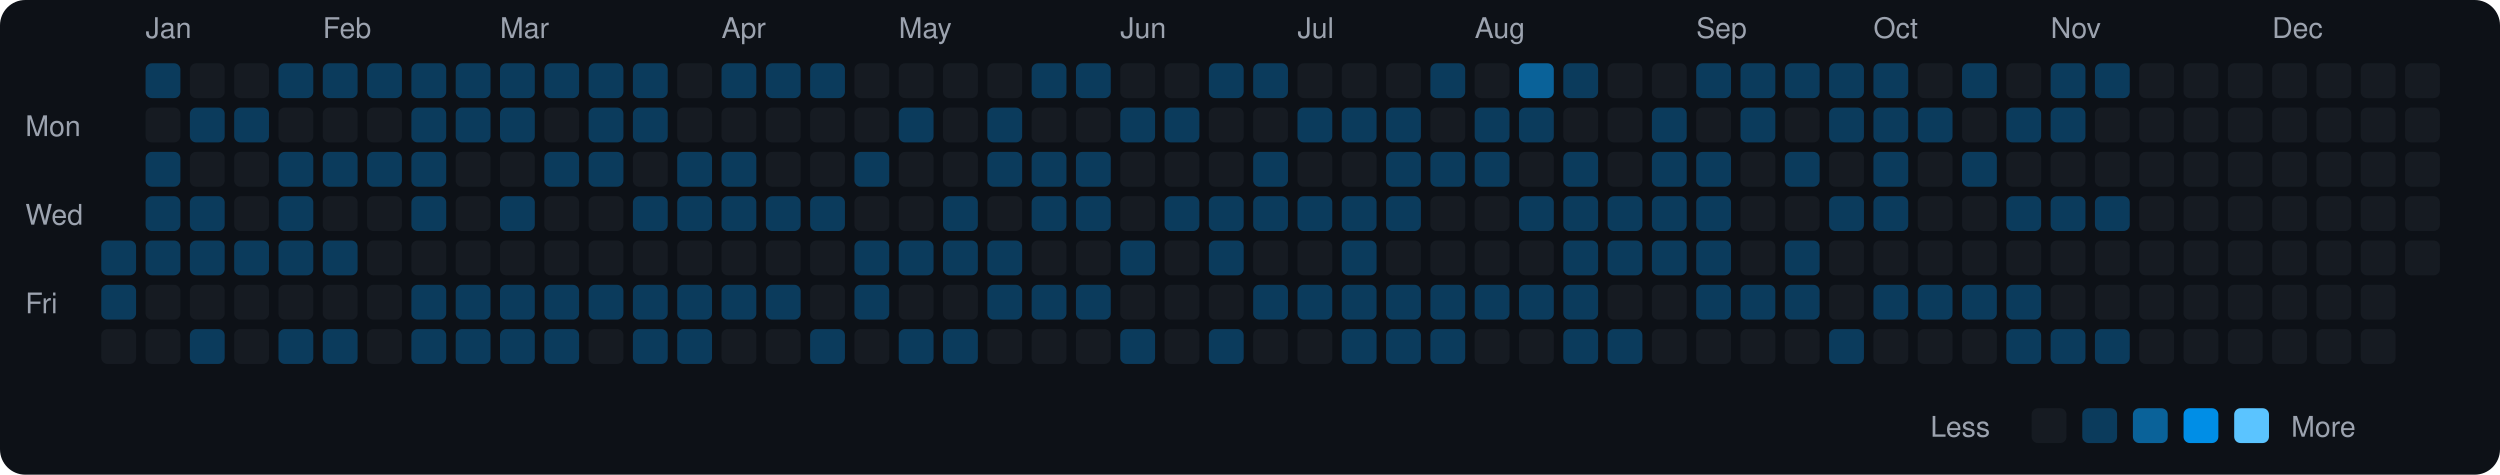
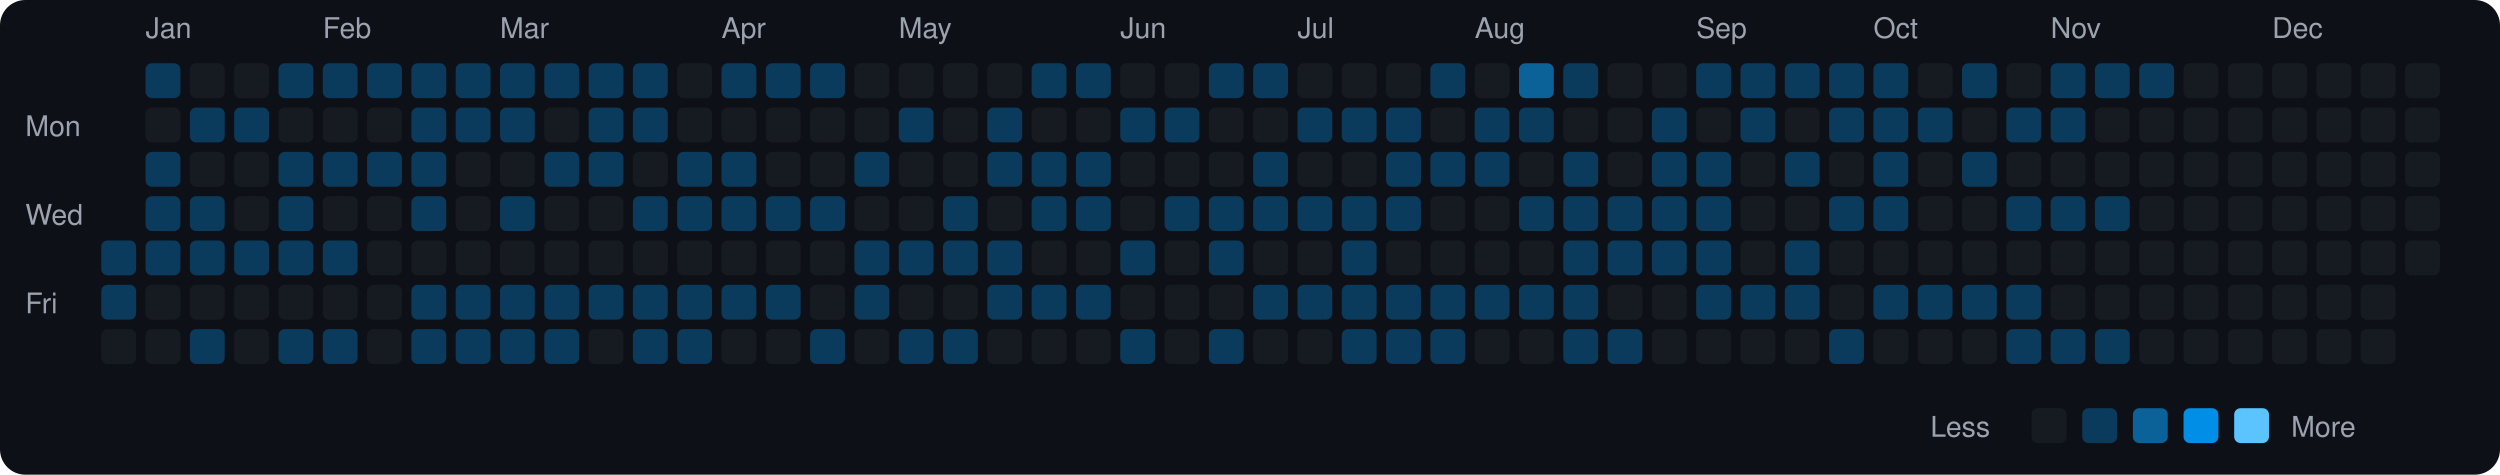
<svg xmlns="http://www.w3.org/2000/svg" viewBox="0 0 790 150" width="790" height="150">
  <rect width="790" height="150" fill="#0d1117" rx="8" ry="8" />
  <text x="8" y="43" fill="#9ca3af" font-size="9" font-family="-apple-system, BlinkMacSystemFont, 'Segoe UI', Helvetica, Arial, sans-serif">Mon</text>
  <text x="8" y="71" fill="#9ca3af" font-size="9" font-family="-apple-system, BlinkMacSystemFont, 'Segoe UI', Helvetica, Arial, sans-serif">Wed</text>
  <text x="8" y="99" fill="#9ca3af" font-size="9" font-family="-apple-system, BlinkMacSystemFont, 'Segoe UI', Helvetica, Arial, sans-serif">Fri</text>
  <rect x="32" y="76" width="11" height="11" rx="2" ry="2" fill="#0b3b5c">
    </rect>
  <rect x="32" y="90" width="11" height="11" rx="2" ry="2" fill="#0b3b5c">
    </rect>
  <rect x="32" y="104" width="11" height="11" rx="2" ry="2" fill="#161b22">
    </rect>
  <text x="46" y="12" fill="#9ca3af" font-size="9" font-family="-apple-system, BlinkMacSystemFont, 'Segoe UI', Helvetica, Arial, sans-serif">Jan</text>
  <rect x="46" y="20" width="11" height="11" rx="2" ry="2" fill="#0b3b5c">
    </rect>
  <rect x="46" y="34" width="11" height="11" rx="2" ry="2" fill="#161b22">
    </rect>
  <rect x="46" y="48" width="11" height="11" rx="2" ry="2" fill="#0b3b5c">
    </rect>
  <rect x="46" y="62" width="11" height="11" rx="2" ry="2" fill="#0b3b5c">
    </rect>
  <rect x="46" y="76" width="11" height="11" rx="2" ry="2" fill="#0b3b5c">
    </rect>
  <rect x="46" y="90" width="11" height="11" rx="2" ry="2" fill="#161b22">
    </rect>
  <rect x="46" y="104" width="11" height="11" rx="2" ry="2" fill="#161b22">
    </rect>
  <rect x="60" y="20" width="11" height="11" rx="2" ry="2" fill="#161b22">
    </rect>
  <rect x="60" y="34" width="11" height="11" rx="2" ry="2" fill="#0b3b5c">
    </rect>
  <rect x="60" y="48" width="11" height="11" rx="2" ry="2" fill="#161b22">
    </rect>
  <rect x="60" y="62" width="11" height="11" rx="2" ry="2" fill="#0b3b5c">
    </rect>
  <rect x="60" y="76" width="11" height="11" rx="2" ry="2" fill="#0b3b5c">
    </rect>
  <rect x="60" y="90" width="11" height="11" rx="2" ry="2" fill="#161b22">
    </rect>
  <rect x="60" y="104" width="11" height="11" rx="2" ry="2" fill="#0b3b5c">
    </rect>
  <rect x="74" y="20" width="11" height="11" rx="2" ry="2" fill="#161b22">
    </rect>
  <rect x="74" y="34" width="11" height="11" rx="2" ry="2" fill="#0b3b5c">
    </rect>
  <rect x="74" y="48" width="11" height="11" rx="2" ry="2" fill="#161b22">
    </rect>
  <rect x="74" y="62" width="11" height="11" rx="2" ry="2" fill="#161b22">
    </rect>
  <rect x="74" y="76" width="11" height="11" rx="2" ry="2" fill="#0b3b5c">
    </rect>
  <rect x="74" y="90" width="11" height="11" rx="2" ry="2" fill="#161b22">
    </rect>
  <rect x="74" y="104" width="11" height="11" rx="2" ry="2" fill="#161b22">
    </rect>
  <rect x="88" y="20" width="11" height="11" rx="2" ry="2" fill="#0b3b5c">
    </rect>
  <rect x="88" y="34" width="11" height="11" rx="2" ry="2" fill="#161b22">
    </rect>
  <rect x="88" y="48" width="11" height="11" rx="2" ry="2" fill="#0b3b5c">
    </rect>
  <rect x="88" y="62" width="11" height="11" rx="2" ry="2" fill="#0b3b5c">
    </rect>
  <rect x="88" y="76" width="11" height="11" rx="2" ry="2" fill="#0b3b5c">
    </rect>
  <rect x="88" y="90" width="11" height="11" rx="2" ry="2" fill="#161b22">
    </rect>
  <rect x="88" y="104" width="11" height="11" rx="2" ry="2" fill="#0b3b5c">
    </rect>
  <text x="102" y="12" fill="#9ca3af" font-size="9" font-family="-apple-system, BlinkMacSystemFont, 'Segoe UI', Helvetica, Arial, sans-serif">Feb</text>
  <rect x="102" y="20" width="11" height="11" rx="2" ry="2" fill="#0b3b5c">
    </rect>
  <rect x="102" y="34" width="11" height="11" rx="2" ry="2" fill="#161b22">
    </rect>
  <rect x="102" y="48" width="11" height="11" rx="2" ry="2" fill="#0b3b5c">
    </rect>
  <rect x="102" y="62" width="11" height="11" rx="2" ry="2" fill="#161b22">
    </rect>
  <rect x="102" y="76" width="11" height="11" rx="2" ry="2" fill="#0b3b5c">
    </rect>
  <rect x="102" y="90" width="11" height="11" rx="2" ry="2" fill="#161b22">
    </rect>
  <rect x="102" y="104" width="11" height="11" rx="2" ry="2" fill="#0b3b5c">
    </rect>
  <rect x="116" y="20" width="11" height="11" rx="2" ry="2" fill="#0b3b5c">
    </rect>
  <rect x="116" y="34" width="11" height="11" rx="2" ry="2" fill="#161b22">
    </rect>
  <rect x="116" y="48" width="11" height="11" rx="2" ry="2" fill="#0b3b5c">
    </rect>
  <rect x="116" y="62" width="11" height="11" rx="2" ry="2" fill="#161b22">
    </rect>
  <rect x="116" y="76" width="11" height="11" rx="2" ry="2" fill="#161b22">
    </rect>
  <rect x="116" y="90" width="11" height="11" rx="2" ry="2" fill="#161b22">
    </rect>
  <rect x="116" y="104" width="11" height="11" rx="2" ry="2" fill="#161b22">
    </rect>
  <rect x="130" y="20" width="11" height="11" rx="2" ry="2" fill="#0b3b5c">
    </rect>
  <rect x="130" y="34" width="11" height="11" rx="2" ry="2" fill="#0b3b5c">
    </rect>
  <rect x="130" y="48" width="11" height="11" rx="2" ry="2" fill="#0b3b5c">
    </rect>
  <rect x="130" y="62" width="11" height="11" rx="2" ry="2" fill="#0b3b5c">
    </rect>
  <rect x="130" y="76" width="11" height="11" rx="2" ry="2" fill="#161b22">
    </rect>
  <rect x="130" y="90" width="11" height="11" rx="2" ry="2" fill="#0b3b5c">
    </rect>
  <rect x="130" y="104" width="11" height="11" rx="2" ry="2" fill="#0b3b5c">
    </rect>
  <rect x="144" y="20" width="11" height="11" rx="2" ry="2" fill="#0b3b5c">
    </rect>
  <rect x="144" y="34" width="11" height="11" rx="2" ry="2" fill="#0b3b5c">
    </rect>
  <rect x="144" y="48" width="11" height="11" rx="2" ry="2" fill="#161b22">
    </rect>
  <rect x="144" y="62" width="11" height="11" rx="2" ry="2" fill="#161b22">
    </rect>
  <rect x="144" y="76" width="11" height="11" rx="2" ry="2" fill="#161b22">
    </rect>
  <rect x="144" y="90" width="11" height="11" rx="2" ry="2" fill="#0b3b5c">
    </rect>
  <rect x="144" y="104" width="11" height="11" rx="2" ry="2" fill="#0b3b5c">
    </rect>
  <text x="158" y="12" fill="#9ca3af" font-size="9" font-family="-apple-system, BlinkMacSystemFont, 'Segoe UI', Helvetica, Arial, sans-serif">Mar</text>
  <rect x="158" y="20" width="11" height="11" rx="2" ry="2" fill="#0b3b5c">
    </rect>
  <rect x="158" y="34" width="11" height="11" rx="2" ry="2" fill="#0b3b5c">
    </rect>
  <rect x="158" y="48" width="11" height="11" rx="2" ry="2" fill="#161b22">
    </rect>
  <rect x="158" y="62" width="11" height="11" rx="2" ry="2" fill="#0b3b5c">
    </rect>
  <rect x="158" y="76" width="11" height="11" rx="2" ry="2" fill="#161b22">
    </rect>
  <rect x="158" y="90" width="11" height="11" rx="2" ry="2" fill="#0b3b5c">
    </rect>
  <rect x="158" y="104" width="11" height="11" rx="2" ry="2" fill="#0b3b5c">
    </rect>
  <rect x="172" y="20" width="11" height="11" rx="2" ry="2" fill="#0b3b5c">
    </rect>
  <rect x="172" y="34" width="11" height="11" rx="2" ry="2" fill="#161b22">
    </rect>
  <rect x="172" y="48" width="11" height="11" rx="2" ry="2" fill="#0b3b5c">
    </rect>
  <rect x="172" y="62" width="11" height="11" rx="2" ry="2" fill="#161b22">
    </rect>
  <rect x="172" y="76" width="11" height="11" rx="2" ry="2" fill="#161b22">
    </rect>
  <rect x="172" y="90" width="11" height="11" rx="2" ry="2" fill="#0b3b5c">
    </rect>
  <rect x="172" y="104" width="11" height="11" rx="2" ry="2" fill="#0b3b5c">
    </rect>
  <rect x="186" y="20" width="11" height="11" rx="2" ry="2" fill="#0b3b5c">
    </rect>
  <rect x="186" y="34" width="11" height="11" rx="2" ry="2" fill="#0b3b5c">
    </rect>
  <rect x="186" y="48" width="11" height="11" rx="2" ry="2" fill="#0b3b5c">
    </rect>
  <rect x="186" y="62" width="11" height="11" rx="2" ry="2" fill="#161b22">
    </rect>
  <rect x="186" y="76" width="11" height="11" rx="2" ry="2" fill="#161b22">
    </rect>
  <rect x="186" y="90" width="11" height="11" rx="2" ry="2" fill="#0b3b5c">
    </rect>
  <rect x="186" y="104" width="11" height="11" rx="2" ry="2" fill="#161b22">
    </rect>
  <rect x="200" y="20" width="11" height="11" rx="2" ry="2" fill="#0b3b5c">
    </rect>
  <rect x="200" y="34" width="11" height="11" rx="2" ry="2" fill="#0b3b5c">
    </rect>
  <rect x="200" y="48" width="11" height="11" rx="2" ry="2" fill="#161b22">
    </rect>
  <rect x="200" y="62" width="11" height="11" rx="2" ry="2" fill="#0b3b5c">
    </rect>
  <rect x="200" y="76" width="11" height="11" rx="2" ry="2" fill="#161b22">
    </rect>
  <rect x="200" y="90" width="11" height="11" rx="2" ry="2" fill="#0b3b5c">
    </rect>
  <rect x="200" y="104" width="11" height="11" rx="2" ry="2" fill="#0b3b5c">
    </rect>
  <rect x="214" y="20" width="11" height="11" rx="2" ry="2" fill="#161b22">
    </rect>
  <rect x="214" y="34" width="11" height="11" rx="2" ry="2" fill="#161b22">
    </rect>
  <rect x="214" y="48" width="11" height="11" rx="2" ry="2" fill="#0b3b5c">
    </rect>
  <rect x="214" y="62" width="11" height="11" rx="2" ry="2" fill="#0b3b5c">
    </rect>
  <rect x="214" y="76" width="11" height="11" rx="2" ry="2" fill="#161b22">
    </rect>
  <rect x="214" y="90" width="11" height="11" rx="2" ry="2" fill="#0b3b5c">
    </rect>
  <rect x="214" y="104" width="11" height="11" rx="2" ry="2" fill="#0b3b5c">
    </rect>
  <text x="228" y="12" fill="#9ca3af" font-size="9" font-family="-apple-system, BlinkMacSystemFont, 'Segoe UI', Helvetica, Arial, sans-serif">Apr</text>
  <rect x="228" y="20" width="11" height="11" rx="2" ry="2" fill="#0b3b5c">
    </rect>
  <rect x="228" y="34" width="11" height="11" rx="2" ry="2" fill="#161b22">
    </rect>
  <rect x="228" y="48" width="11" height="11" rx="2" ry="2" fill="#0b3b5c">
    </rect>
  <rect x="228" y="62" width="11" height="11" rx="2" ry="2" fill="#0b3b5c">
    </rect>
  <rect x="228" y="76" width="11" height="11" rx="2" ry="2" fill="#161b22">
    </rect>
  <rect x="228" y="90" width="11" height="11" rx="2" ry="2" fill="#0b3b5c">
    </rect>
  <rect x="228" y="104" width="11" height="11" rx="2" ry="2" fill="#161b22">
    </rect>
  <rect x="242" y="20" width="11" height="11" rx="2" ry="2" fill="#0b3b5c">
    </rect>
  <rect x="242" y="34" width="11" height="11" rx="2" ry="2" fill="#161b22">
    </rect>
  <rect x="242" y="48" width="11" height="11" rx="2" ry="2" fill="#161b22">
    </rect>
  <rect x="242" y="62" width="11" height="11" rx="2" ry="2" fill="#0b3b5c">
    </rect>
  <rect x="242" y="76" width="11" height="11" rx="2" ry="2" fill="#161b22">
    </rect>
  <rect x="242" y="90" width="11" height="11" rx="2" ry="2" fill="#0b3b5c">
    </rect>
  <rect x="242" y="104" width="11" height="11" rx="2" ry="2" fill="#161b22">
    </rect>
  <rect x="256" y="20" width="11" height="11" rx="2" ry="2" fill="#0b3b5c">
    </rect>
  <rect x="256" y="34" width="11" height="11" rx="2" ry="2" fill="#161b22">
    </rect>
  <rect x="256" y="48" width="11" height="11" rx="2" ry="2" fill="#161b22">
    </rect>
  <rect x="256" y="62" width="11" height="11" rx="2" ry="2" fill="#0b3b5c">
    </rect>
  <rect x="256" y="76" width="11" height="11" rx="2" ry="2" fill="#161b22">
    </rect>
  <rect x="256" y="90" width="11" height="11" rx="2" ry="2" fill="#161b22">
    </rect>
  <rect x="256" y="104" width="11" height="11" rx="2" ry="2" fill="#0b3b5c">
    </rect>
  <rect x="270" y="20" width="11" height="11" rx="2" ry="2" fill="#161b22">
    </rect>
  <rect x="270" y="34" width="11" height="11" rx="2" ry="2" fill="#161b22">
    </rect>
  <rect x="270" y="48" width="11" height="11" rx="2" ry="2" fill="#0b3b5c">
    </rect>
  <rect x="270" y="62" width="11" height="11" rx="2" ry="2" fill="#161b22">
    </rect>
  <rect x="270" y="76" width="11" height="11" rx="2" ry="2" fill="#0b3b5c">
    </rect>
  <rect x="270" y="90" width="11" height="11" rx="2" ry="2" fill="#0b3b5c">
    </rect>
  <rect x="270" y="104" width="11" height="11" rx="2" ry="2" fill="#161b22">
    </rect>
  <text x="284" y="12" fill="#9ca3af" font-size="9" font-family="-apple-system, BlinkMacSystemFont, 'Segoe UI', Helvetica, Arial, sans-serif">May</text>
  <rect x="284" y="20" width="11" height="11" rx="2" ry="2" fill="#161b22">
    </rect>
  <rect x="284" y="34" width="11" height="11" rx="2" ry="2" fill="#0b3b5c">
    </rect>
  <rect x="284" y="48" width="11" height="11" rx="2" ry="2" fill="#161b22">
    </rect>
  <rect x="284" y="62" width="11" height="11" rx="2" ry="2" fill="#161b22">
    </rect>
  <rect x="284" y="76" width="11" height="11" rx="2" ry="2" fill="#0b3b5c">
    </rect>
  <rect x="284" y="90" width="11" height="11" rx="2" ry="2" fill="#161b22">
    </rect>
  <rect x="284" y="104" width="11" height="11" rx="2" ry="2" fill="#0b3b5c">
    </rect>
  <rect x="298" y="20" width="11" height="11" rx="2" ry="2" fill="#161b22">
    </rect>
  <rect x="298" y="34" width="11" height="11" rx="2" ry="2" fill="#161b22">
    </rect>
  <rect x="298" y="48" width="11" height="11" rx="2" ry="2" fill="#161b22">
    </rect>
  <rect x="298" y="62" width="11" height="11" rx="2" ry="2" fill="#0b3b5c">
    </rect>
  <rect x="298" y="76" width="11" height="11" rx="2" ry="2" fill="#0b3b5c">
    </rect>
  <rect x="298" y="90" width="11" height="11" rx="2" ry="2" fill="#161b22">
    </rect>
  <rect x="298" y="104" width="11" height="11" rx="2" ry="2" fill="#0b3b5c">
    </rect>
  <rect x="312" y="20" width="11" height="11" rx="2" ry="2" fill="#161b22">
    </rect>
  <rect x="312" y="34" width="11" height="11" rx="2" ry="2" fill="#0b3b5c">
    </rect>
  <rect x="312" y="48" width="11" height="11" rx="2" ry="2" fill="#0b3b5c">
    </rect>
  <rect x="312" y="62" width="11" height="11" rx="2" ry="2" fill="#161b22">
    </rect>
  <rect x="312" y="76" width="11" height="11" rx="2" ry="2" fill="#0b3b5c">
    </rect>
  <rect x="312" y="90" width="11" height="11" rx="2" ry="2" fill="#0b3b5c">
    </rect>
  <rect x="312" y="104" width="11" height="11" rx="2" ry="2" fill="#161b22">
    </rect>
  <rect x="326" y="20" width="11" height="11" rx="2" ry="2" fill="#0b3b5c">
    </rect>
  <rect x="326" y="34" width="11" height="11" rx="2" ry="2" fill="#161b22">
    </rect>
  <rect x="326" y="48" width="11" height="11" rx="2" ry="2" fill="#0b3b5c">
    </rect>
  <rect x="326" y="62" width="11" height="11" rx="2" ry="2" fill="#0b3b5c">
    </rect>
  <rect x="326" y="76" width="11" height="11" rx="2" ry="2" fill="#161b22">
    </rect>
  <rect x="326" y="90" width="11" height="11" rx="2" ry="2" fill="#0b3b5c">
    </rect>
  <rect x="326" y="104" width="11" height="11" rx="2" ry="2" fill="#161b22">
    </rect>
  <rect x="340" y="20" width="11" height="11" rx="2" ry="2" fill="#0b3b5c">
    </rect>
  <rect x="340" y="34" width="11" height="11" rx="2" ry="2" fill="#161b22">
    </rect>
  <rect x="340" y="48" width="11" height="11" rx="2" ry="2" fill="#0b3b5c">
    </rect>
  <rect x="340" y="62" width="11" height="11" rx="2" ry="2" fill="#0b3b5c">
    </rect>
  <rect x="340" y="76" width="11" height="11" rx="2" ry="2" fill="#161b22">
    </rect>
  <rect x="340" y="90" width="11" height="11" rx="2" ry="2" fill="#0b3b5c">
    </rect>
  <rect x="340" y="104" width="11" height="11" rx="2" ry="2" fill="#161b22">
    </rect>
  <text x="354" y="12" fill="#9ca3af" font-size="9" font-family="-apple-system, BlinkMacSystemFont, 'Segoe UI', Helvetica, Arial, sans-serif">Jun</text>
  <rect x="354" y="20" width="11" height="11" rx="2" ry="2" fill="#161b22">
    </rect>
  <rect x="354" y="34" width="11" height="11" rx="2" ry="2" fill="#0b3b5c">
    </rect>
  <rect x="354" y="48" width="11" height="11" rx="2" ry="2" fill="#161b22">
    </rect>
  <rect x="354" y="62" width="11" height="11" rx="2" ry="2" fill="#161b22">
    </rect>
  <rect x="354" y="76" width="11" height="11" rx="2" ry="2" fill="#0b3b5c">
    </rect>
  <rect x="354" y="90" width="11" height="11" rx="2" ry="2" fill="#161b22">
    </rect>
  <rect x="354" y="104" width="11" height="11" rx="2" ry="2" fill="#0b3b5c">
    </rect>
  <rect x="368" y="20" width="11" height="11" rx="2" ry="2" fill="#161b22">
    </rect>
  <rect x="368" y="34" width="11" height="11" rx="2" ry="2" fill="#0b3b5c">
    </rect>
  <rect x="368" y="48" width="11" height="11" rx="2" ry="2" fill="#161b22">
    </rect>
  <rect x="368" y="62" width="11" height="11" rx="2" ry="2" fill="#0b3b5c">
    </rect>
  <rect x="368" y="76" width="11" height="11" rx="2" ry="2" fill="#161b22">
    </rect>
  <rect x="368" y="90" width="11" height="11" rx="2" ry="2" fill="#161b22">
    </rect>
  <rect x="368" y="104" width="11" height="11" rx="2" ry="2" fill="#161b22">
    </rect>
  <rect x="382" y="20" width="11" height="11" rx="2" ry="2" fill="#0b3b5c">
    </rect>
  <rect x="382" y="34" width="11" height="11" rx="2" ry="2" fill="#161b22">
    </rect>
  <rect x="382" y="48" width="11" height="11" rx="2" ry="2" fill="#161b22">
    </rect>
  <rect x="382" y="62" width="11" height="11" rx="2" ry="2" fill="#0b3b5c">
    </rect>
  <rect x="382" y="76" width="11" height="11" rx="2" ry="2" fill="#0b3b5c">
    </rect>
  <rect x="382" y="90" width="11" height="11" rx="2" ry="2" fill="#161b22">
    </rect>
  <rect x="382" y="104" width="11" height="11" rx="2" ry="2" fill="#0b3b5c">
    </rect>
  <rect x="396" y="20" width="11" height="11" rx="2" ry="2" fill="#0b3b5c">
    </rect>
  <rect x="396" y="34" width="11" height="11" rx="2" ry="2" fill="#161b22">
    </rect>
  <rect x="396" y="48" width="11" height="11" rx="2" ry="2" fill="#0b3b5c">
    </rect>
  <rect x="396" y="62" width="11" height="11" rx="2" ry="2" fill="#0b3b5c">
    </rect>
  <rect x="396" y="76" width="11" height="11" rx="2" ry="2" fill="#161b22">
    </rect>
  <rect x="396" y="90" width="11" height="11" rx="2" ry="2" fill="#0b3b5c">
    </rect>
  <rect x="396" y="104" width="11" height="11" rx="2" ry="2" fill="#161b22">
    </rect>
  <text x="410" y="12" fill="#9ca3af" font-size="9" font-family="-apple-system, BlinkMacSystemFont, 'Segoe UI', Helvetica, Arial, sans-serif">Jul</text>
  <rect x="410" y="20" width="11" height="11" rx="2" ry="2" fill="#161b22">
    </rect>
  <rect x="410" y="34" width="11" height="11" rx="2" ry="2" fill="#0b3b5c">
    </rect>
  <rect x="410" y="48" width="11" height="11" rx="2" ry="2" fill="#161b22">
    </rect>
  <rect x="410" y="62" width="11" height="11" rx="2" ry="2" fill="#0b3b5c">
    </rect>
  <rect x="410" y="76" width="11" height="11" rx="2" ry="2" fill="#161b22">
    </rect>
  <rect x="410" y="90" width="11" height="11" rx="2" ry="2" fill="#0b3b5c">
    </rect>
  <rect x="410" y="104" width="11" height="11" rx="2" ry="2" fill="#161b22">
    </rect>
  <rect x="424" y="20" width="11" height="11" rx="2" ry="2" fill="#161b22">
    </rect>
  <rect x="424" y="34" width="11" height="11" rx="2" ry="2" fill="#0b3b5c">
    </rect>
  <rect x="424" y="48" width="11" height="11" rx="2" ry="2" fill="#161b22">
    </rect>
  <rect x="424" y="62" width="11" height="11" rx="2" ry="2" fill="#0b3b5c">
    </rect>
  <rect x="424" y="76" width="11" height="11" rx="2" ry="2" fill="#0b3b5c">
    </rect>
  <rect x="424" y="90" width="11" height="11" rx="2" ry="2" fill="#0b3b5c">
    </rect>
  <rect x="424" y="104" width="11" height="11" rx="2" ry="2" fill="#0b3b5c">
    </rect>
  <rect x="438" y="20" width="11" height="11" rx="2" ry="2" fill="#161b22">
    </rect>
  <rect x="438" y="34" width="11" height="11" rx="2" ry="2" fill="#0b3b5c">
    </rect>
  <rect x="438" y="48" width="11" height="11" rx="2" ry="2" fill="#0b3b5c">
    </rect>
  <rect x="438" y="62" width="11" height="11" rx="2" ry="2" fill="#0b3b5c">
    </rect>
  <rect x="438" y="76" width="11" height="11" rx="2" ry="2" fill="#161b22">
    </rect>
  <rect x="438" y="90" width="11" height="11" rx="2" ry="2" fill="#0b3b5c">
    </rect>
  <rect x="438" y="104" width="11" height="11" rx="2" ry="2" fill="#0b3b5c">
    </rect>
  <rect x="452" y="20" width="11" height="11" rx="2" ry="2" fill="#0b3b5c">
    </rect>
  <rect x="452" y="34" width="11" height="11" rx="2" ry="2" fill="#161b22">
    </rect>
  <rect x="452" y="48" width="11" height="11" rx="2" ry="2" fill="#0b3b5c">
    </rect>
  <rect x="452" y="62" width="11" height="11" rx="2" ry="2" fill="#161b22">
    </rect>
  <rect x="452" y="76" width="11" height="11" rx="2" ry="2" fill="#161b22">
    </rect>
  <rect x="452" y="90" width="11" height="11" rx="2" ry="2" fill="#0b3b5c">
    </rect>
  <rect x="452" y="104" width="11" height="11" rx="2" ry="2" fill="#0b3b5c">
    </rect>
  <text x="466" y="12" fill="#9ca3af" font-size="9" font-family="-apple-system, BlinkMacSystemFont, 'Segoe UI', Helvetica, Arial, sans-serif">Aug</text>
  <rect x="466" y="20" width="11" height="11" rx="2" ry="2" fill="#161b22">
    </rect>
  <rect x="466" y="34" width="11" height="11" rx="2" ry="2" fill="#0b3b5c">
    </rect>
  <rect x="466" y="48" width="11" height="11" rx="2" ry="2" fill="#0b3b5c">
    </rect>
  <rect x="466" y="62" width="11" height="11" rx="2" ry="2" fill="#161b22">
    </rect>
  <rect x="466" y="76" width="11" height="11" rx="2" ry="2" fill="#161b22">
    </rect>
  <rect x="466" y="90" width="11" height="11" rx="2" ry="2" fill="#0b3b5c">
    </rect>
  <rect x="466" y="104" width="11" height="11" rx="2" ry="2" fill="#161b22">
    </rect>
  <rect x="480" y="20" width="11" height="11" rx="2" ry="2" fill="#0a6299">
    </rect>
  <rect x="480" y="34" width="11" height="11" rx="2" ry="2" fill="#0b3b5c">
    </rect>
  <rect x="480" y="48" width="11" height="11" rx="2" ry="2" fill="#161b22">
    </rect>
  <rect x="480" y="62" width="11" height="11" rx="2" ry="2" fill="#0b3b5c">
    </rect>
  <rect x="480" y="76" width="11" height="11" rx="2" ry="2" fill="#161b22">
    </rect>
  <rect x="480" y="90" width="11" height="11" rx="2" ry="2" fill="#0b3b5c">
    </rect>
  <rect x="480" y="104" width="11" height="11" rx="2" ry="2" fill="#161b22">
    </rect>
  <rect x="494" y="20" width="11" height="11" rx="2" ry="2" fill="#0b3b5c">
    </rect>
  <rect x="494" y="34" width="11" height="11" rx="2" ry="2" fill="#161b22">
    </rect>
  <rect x="494" y="48" width="11" height="11" rx="2" ry="2" fill="#0b3b5c">
    </rect>
  <rect x="494" y="62" width="11" height="11" rx="2" ry="2" fill="#0b3b5c">
    </rect>
  <rect x="494" y="76" width="11" height="11" rx="2" ry="2" fill="#0b3b5c">
    </rect>
  <rect x="494" y="90" width="11" height="11" rx="2" ry="2" fill="#0b3b5c">
    </rect>
  <rect x="494" y="104" width="11" height="11" rx="2" ry="2" fill="#0b3b5c">
    </rect>
  <rect x="508" y="20" width="11" height="11" rx="2" ry="2" fill="#161b22">
    </rect>
  <rect x="508" y="34" width="11" height="11" rx="2" ry="2" fill="#161b22">
    </rect>
  <rect x="508" y="48" width="11" height="11" rx="2" ry="2" fill="#161b22">
    </rect>
  <rect x="508" y="62" width="11" height="11" rx="2" ry="2" fill="#0b3b5c">
    </rect>
  <rect x="508" y="76" width="11" height="11" rx="2" ry="2" fill="#0b3b5c">
    </rect>
  <rect x="508" y="90" width="11" height="11" rx="2" ry="2" fill="#161b22">
    </rect>
  <rect x="508" y="104" width="11" height="11" rx="2" ry="2" fill="#0b3b5c">
    </rect>
  <rect x="522" y="20" width="11" height="11" rx="2" ry="2" fill="#161b22">
    </rect>
  <rect x="522" y="34" width="11" height="11" rx="2" ry="2" fill="#0b3b5c">
    </rect>
  <rect x="522" y="48" width="11" height="11" rx="2" ry="2" fill="#0b3b5c">
    </rect>
  <rect x="522" y="62" width="11" height="11" rx="2" ry="2" fill="#0b3b5c">
    </rect>
  <rect x="522" y="76" width="11" height="11" rx="2" ry="2" fill="#0b3b5c">
    </rect>
  <rect x="522" y="90" width="11" height="11" rx="2" ry="2" fill="#161b22">
    </rect>
  <rect x="522" y="104" width="11" height="11" rx="2" ry="2" fill="#161b22">
    </rect>
  <text x="536" y="12" fill="#9ca3af" font-size="9" font-family="-apple-system, BlinkMacSystemFont, 'Segoe UI', Helvetica, Arial, sans-serif">Sep</text>
  <rect x="536" y="20" width="11" height="11" rx="2" ry="2" fill="#0b3b5c">
    </rect>
  <rect x="536" y="34" width="11" height="11" rx="2" ry="2" fill="#161b22">
    </rect>
  <rect x="536" y="48" width="11" height="11" rx="2" ry="2" fill="#0b3b5c">
    </rect>
  <rect x="536" y="62" width="11" height="11" rx="2" ry="2" fill="#0b3b5c">
    </rect>
  <rect x="536" y="76" width="11" height="11" rx="2" ry="2" fill="#0b3b5c">
    </rect>
  <rect x="536" y="90" width="11" height="11" rx="2" ry="2" fill="#0b3b5c">
    </rect>
  <rect x="536" y="104" width="11" height="11" rx="2" ry="2" fill="#161b22">
    </rect>
  <rect x="550" y="20" width="11" height="11" rx="2" ry="2" fill="#0b3b5c">
    </rect>
  <rect x="550" y="34" width="11" height="11" rx="2" ry="2" fill="#0b3b5c">
    </rect>
  <rect x="550" y="48" width="11" height="11" rx="2" ry="2" fill="#161b22">
    </rect>
  <rect x="550" y="62" width="11" height="11" rx="2" ry="2" fill="#161b22">
    </rect>
  <rect x="550" y="76" width="11" height="11" rx="2" ry="2" fill="#161b22">
    </rect>
  <rect x="550" y="90" width="11" height="11" rx="2" ry="2" fill="#0b3b5c">
    </rect>
  <rect x="550" y="104" width="11" height="11" rx="2" ry="2" fill="#161b22">
    </rect>
  <rect x="564" y="20" width="11" height="11" rx="2" ry="2" fill="#0b3b5c">
    </rect>
  <rect x="564" y="34" width="11" height="11" rx="2" ry="2" fill="#161b22">
    </rect>
  <rect x="564" y="48" width="11" height="11" rx="2" ry="2" fill="#0b3b5c">
    </rect>
  <rect x="564" y="62" width="11" height="11" rx="2" ry="2" fill="#161b22">
    </rect>
  <rect x="564" y="76" width="11" height="11" rx="2" ry="2" fill="#0b3b5c">
    </rect>
  <rect x="564" y="90" width="11" height="11" rx="2" ry="2" fill="#0b3b5c">
    </rect>
  <rect x="564" y="104" width="11" height="11" rx="2" ry="2" fill="#161b22">
    </rect>
  <rect x="578" y="20" width="11" height="11" rx="2" ry="2" fill="#0b3b5c">
    </rect>
  <rect x="578" y="34" width="11" height="11" rx="2" ry="2" fill="#0b3b5c">
    </rect>
  <rect x="578" y="48" width="11" height="11" rx="2" ry="2" fill="#161b22">
    </rect>
  <rect x="578" y="62" width="11" height="11" rx="2" ry="2" fill="#0b3b5c">
    </rect>
  <rect x="578" y="76" width="11" height="11" rx="2" ry="2" fill="#161b22">
    </rect>
  <rect x="578" y="90" width="11" height="11" rx="2" ry="2" fill="#161b22">
    </rect>
  <rect x="578" y="104" width="11" height="11" rx="2" ry="2" fill="#0b3b5c">
    </rect>
  <text x="592" y="12" fill="#9ca3af" font-size="9" font-family="-apple-system, BlinkMacSystemFont, 'Segoe UI', Helvetica, Arial, sans-serif">Oct</text>
  <rect x="592" y="20" width="11" height="11" rx="2" ry="2" fill="#0b3b5c">
    </rect>
  <rect x="592" y="34" width="11" height="11" rx="2" ry="2" fill="#0b3b5c">
    </rect>
  <rect x="592" y="48" width="11" height="11" rx="2" ry="2" fill="#0b3b5c">
    </rect>
  <rect x="592" y="62" width="11" height="11" rx="2" ry="2" fill="#0b3b5c">
    </rect>
  <rect x="592" y="76" width="11" height="11" rx="2" ry="2" fill="#161b22">
    </rect>
  <rect x="592" y="90" width="11" height="11" rx="2" ry="2" fill="#0b3b5c">
    </rect>
  <rect x="592" y="104" width="11" height="11" rx="2" ry="2" fill="#161b22">
    </rect>
  <rect x="606" y="20" width="11" height="11" rx="2" ry="2" fill="#161b22">
    </rect>
  <rect x="606" y="34" width="11" height="11" rx="2" ry="2" fill="#0b3b5c">
    </rect>
  <rect x="606" y="48" width="11" height="11" rx="2" ry="2" fill="#161b22">
    </rect>
  <rect x="606" y="62" width="11" height="11" rx="2" ry="2" fill="#161b22">
    </rect>
  <rect x="606" y="76" width="11" height="11" rx="2" ry="2" fill="#161b22">
    </rect>
  <rect x="606" y="90" width="11" height="11" rx="2" ry="2" fill="#0b3b5c">
    </rect>
  <rect x="606" y="104" width="11" height="11" rx="2" ry="2" fill="#161b22">
    </rect>
  <rect x="620" y="20" width="11" height="11" rx="2" ry="2" fill="#0b3b5c">
    </rect>
  <rect x="620" y="34" width="11" height="11" rx="2" ry="2" fill="#161b22">
    </rect>
  <rect x="620" y="48" width="11" height="11" rx="2" ry="2" fill="#0b3b5c">
    </rect>
  <rect x="620" y="62" width="11" height="11" rx="2" ry="2" fill="#161b22">
    </rect>
  <rect x="620" y="76" width="11" height="11" rx="2" ry="2" fill="#161b22">
    </rect>
  <rect x="620" y="90" width="11" height="11" rx="2" ry="2" fill="#0b3b5c">
    </rect>
  <rect x="620" y="104" width="11" height="11" rx="2" ry="2" fill="#161b22">
    </rect>
  <rect x="634" y="20" width="11" height="11" rx="2" ry="2" fill="#161b22">
    </rect>
  <rect x="634" y="34" width="11" height="11" rx="2" ry="2" fill="#0b3b5c">
    </rect>
  <rect x="634" y="48" width="11" height="11" rx="2" ry="2" fill="#161b22">
    </rect>
  <rect x="634" y="62" width="11" height="11" rx="2" ry="2" fill="#0b3b5c">
    </rect>
  <rect x="634" y="76" width="11" height="11" rx="2" ry="2" fill="#161b22">
    </rect>
  <rect x="634" y="90" width="11" height="11" rx="2" ry="2" fill="#0b3b5c">
    </rect>
  <rect x="634" y="104" width="11" height="11" rx="2" ry="2" fill="#0b3b5c">
    </rect>
  <text x="648" y="12" fill="#9ca3af" font-size="9" font-family="-apple-system, BlinkMacSystemFont, 'Segoe UI', Helvetica, Arial, sans-serif">Nov</text>
  <rect x="648" y="20" width="11" height="11" rx="2" ry="2" fill="#0b3b5c">
    </rect>
  <rect x="648" y="34" width="11" height="11" rx="2" ry="2" fill="#0b3b5c">
    </rect>
  <rect x="648" y="48" width="11" height="11" rx="2" ry="2" fill="#161b22">
    </rect>
  <rect x="648" y="62" width="11" height="11" rx="2" ry="2" fill="#0b3b5c">
    </rect>
  <rect x="648" y="76" width="11" height="11" rx="2" ry="2" fill="#161b22">
    </rect>
  <rect x="648" y="90" width="11" height="11" rx="2" ry="2" fill="#161b22">
    </rect>
  <rect x="648" y="104" width="11" height="11" rx="2" ry="2" fill="#0b3b5c">
    </rect>
  <rect x="662" y="20" width="11" height="11" rx="2" ry="2" fill="#0b3b5c">
    </rect>
  <rect x="662" y="34" width="11" height="11" rx="2" ry="2" fill="#161b22">
    </rect>
  <rect x="662" y="48" width="11" height="11" rx="2" ry="2" fill="#161b22">
    </rect>
  <rect x="662" y="62" width="11" height="11" rx="2" ry="2" fill="#0b3b5c">
    </rect>
  <rect x="662" y="76" width="11" height="11" rx="2" ry="2" fill="#161b22">
    </rect>
  <rect x="662" y="90" width="11" height="11" rx="2" ry="2" fill="#161b22">
    </rect>
  <rect x="662" y="104" width="11" height="11" rx="2" ry="2" fill="#0b3b5c">
    </rect>
-   <rect x="676" y="20" width="11" height="11" rx="2" ry="2" fill="#161b22">
+   <rect x="676" y="20" width="11" height="11" rx="2" ry="2" fill="#0b3b5c">
    </rect>
  <rect x="676" y="34" width="11" height="11" rx="2" ry="2" fill="#161b22">
    </rect>
  <rect x="676" y="48" width="11" height="11" rx="2" ry="2" fill="#161b22">
    </rect>
  <rect x="676" y="62" width="11" height="11" rx="2" ry="2" fill="#161b22">
    </rect>
  <rect x="676" y="76" width="11" height="11" rx="2" ry="2" fill="#161b22">
    </rect>
  <rect x="676" y="90" width="11" height="11" rx="2" ry="2" fill="#161b22">
    </rect>
  <rect x="676" y="104" width="11" height="11" rx="2" ry="2" fill="#161b22">
    </rect>
  <rect x="690" y="20" width="11" height="11" rx="2" ry="2" fill="#161b22">
    </rect>
  <rect x="690" y="34" width="11" height="11" rx="2" ry="2" fill="#161b22">
    </rect>
  <rect x="690" y="48" width="11" height="11" rx="2" ry="2" fill="#161b22">
    </rect>
  <rect x="690" y="62" width="11" height="11" rx="2" ry="2" fill="#161b22">
    </rect>
  <rect x="690" y="76" width="11" height="11" rx="2" ry="2" fill="#161b22">
    </rect>
  <rect x="690" y="90" width="11" height="11" rx="2" ry="2" fill="#161b22">
    </rect>
  <rect x="690" y="104" width="11" height="11" rx="2" ry="2" fill="#161b22">
    </rect>
  <rect x="704" y="20" width="11" height="11" rx="2" ry="2" fill="#161b22">
    </rect>
  <rect x="704" y="34" width="11" height="11" rx="2" ry="2" fill="#161b22">
    </rect>
  <rect x="704" y="48" width="11" height="11" rx="2" ry="2" fill="#161b22">
    </rect>
  <rect x="704" y="62" width="11" height="11" rx="2" ry="2" fill="#161b22">
    </rect>
  <rect x="704" y="76" width="11" height="11" rx="2" ry="2" fill="#161b22">
    </rect>
  <rect x="704" y="90" width="11" height="11" rx="2" ry="2" fill="#161b22">
    </rect>
  <rect x="704" y="104" width="11" height="11" rx="2" ry="2" fill="#161b22">
    </rect>
  <text x="718" y="12" fill="#9ca3af" font-size="9" font-family="-apple-system, BlinkMacSystemFont, 'Segoe UI', Helvetica, Arial, sans-serif">Dec</text>
  <rect x="718" y="20" width="11" height="11" rx="2" ry="2" fill="#161b22">
    </rect>
  <rect x="718" y="34" width="11" height="11" rx="2" ry="2" fill="#161b22">
    </rect>
  <rect x="718" y="48" width="11" height="11" rx="2" ry="2" fill="#161b22">
    </rect>
  <rect x="718" y="62" width="11" height="11" rx="2" ry="2" fill="#161b22">
    </rect>
  <rect x="718" y="76" width="11" height="11" rx="2" ry="2" fill="#161b22">
    </rect>
  <rect x="718" y="90" width="11" height="11" rx="2" ry="2" fill="#161b22">
    </rect>
  <rect x="718" y="104" width="11" height="11" rx="2" ry="2" fill="#161b22">
    </rect>
  <rect x="732" y="20" width="11" height="11" rx="2" ry="2" fill="#161b22">
    </rect>
  <rect x="732" y="34" width="11" height="11" rx="2" ry="2" fill="#161b22">
    </rect>
  <rect x="732" y="48" width="11" height="11" rx="2" ry="2" fill="#161b22">
    </rect>
  <rect x="732" y="62" width="11" height="11" rx="2" ry="2" fill="#161b22">
    </rect>
  <rect x="732" y="76" width="11" height="11" rx="2" ry="2" fill="#161b22">
    </rect>
  <rect x="732" y="90" width="11" height="11" rx="2" ry="2" fill="#161b22">
    </rect>
  <rect x="732" y="104" width="11" height="11" rx="2" ry="2" fill="#161b22">
    </rect>
  <rect x="746" y="20" width="11" height="11" rx="2" ry="2" fill="#161b22">
    </rect>
  <rect x="746" y="34" width="11" height="11" rx="2" ry="2" fill="#161b22">
    </rect>
  <rect x="746" y="48" width="11" height="11" rx="2" ry="2" fill="#161b22">
    </rect>
  <rect x="746" y="62" width="11" height="11" rx="2" ry="2" fill="#161b22">
    </rect>
  <rect x="746" y="76" width="11" height="11" rx="2" ry="2" fill="#161b22">
    </rect>
  <rect x="746" y="90" width="11" height="11" rx="2" ry="2" fill="#161b22">
    </rect>
  <rect x="746" y="104" width="11" height="11" rx="2" ry="2" fill="#161b22">
    </rect>
  <rect x="760" y="20" width="11" height="11" rx="2" ry="2" fill="#161b22">
    </rect>
  <rect x="760" y="34" width="11" height="11" rx="2" ry="2" fill="#161b22">
    </rect>
  <rect x="760" y="48" width="11" height="11" rx="2" ry="2" fill="#161b22">
    </rect>
  <rect x="760" y="62" width="11" height="11" rx="2" ry="2" fill="#161b22">
    </rect>
  <rect x="760" y="76" width="11" height="11" rx="2" ry="2" fill="#161b22">
    </rect>
  <text x="610" y="138" fill="#9ca3af" font-size="9" font-family="-apple-system, BlinkMacSystemFont, 'Segoe UI', Helvetica, Arial, sans-serif">Less</text>
  <rect x="642" y="129" width="11" height="11" rx="2" ry="2" fill="#161b22" />
  <rect x="658" y="129" width="11" height="11" rx="2" ry="2" fill="#0b3b5c" />
  <rect x="674" y="129" width="11" height="11" rx="2" ry="2" fill="#0a6299" />
  <rect x="690" y="129" width="11" height="11" rx="2" ry="2" fill="#008ee6" />
  <rect x="706" y="129" width="11" height="11" rx="2" ry="2" fill="#5bc4ff" />
  <text x="724" y="138" fill="#9ca3af" font-size="9" font-family="-apple-system, BlinkMacSystemFont, 'Segoe UI', Helvetica, Arial, sans-serif">More</text>
</svg>
